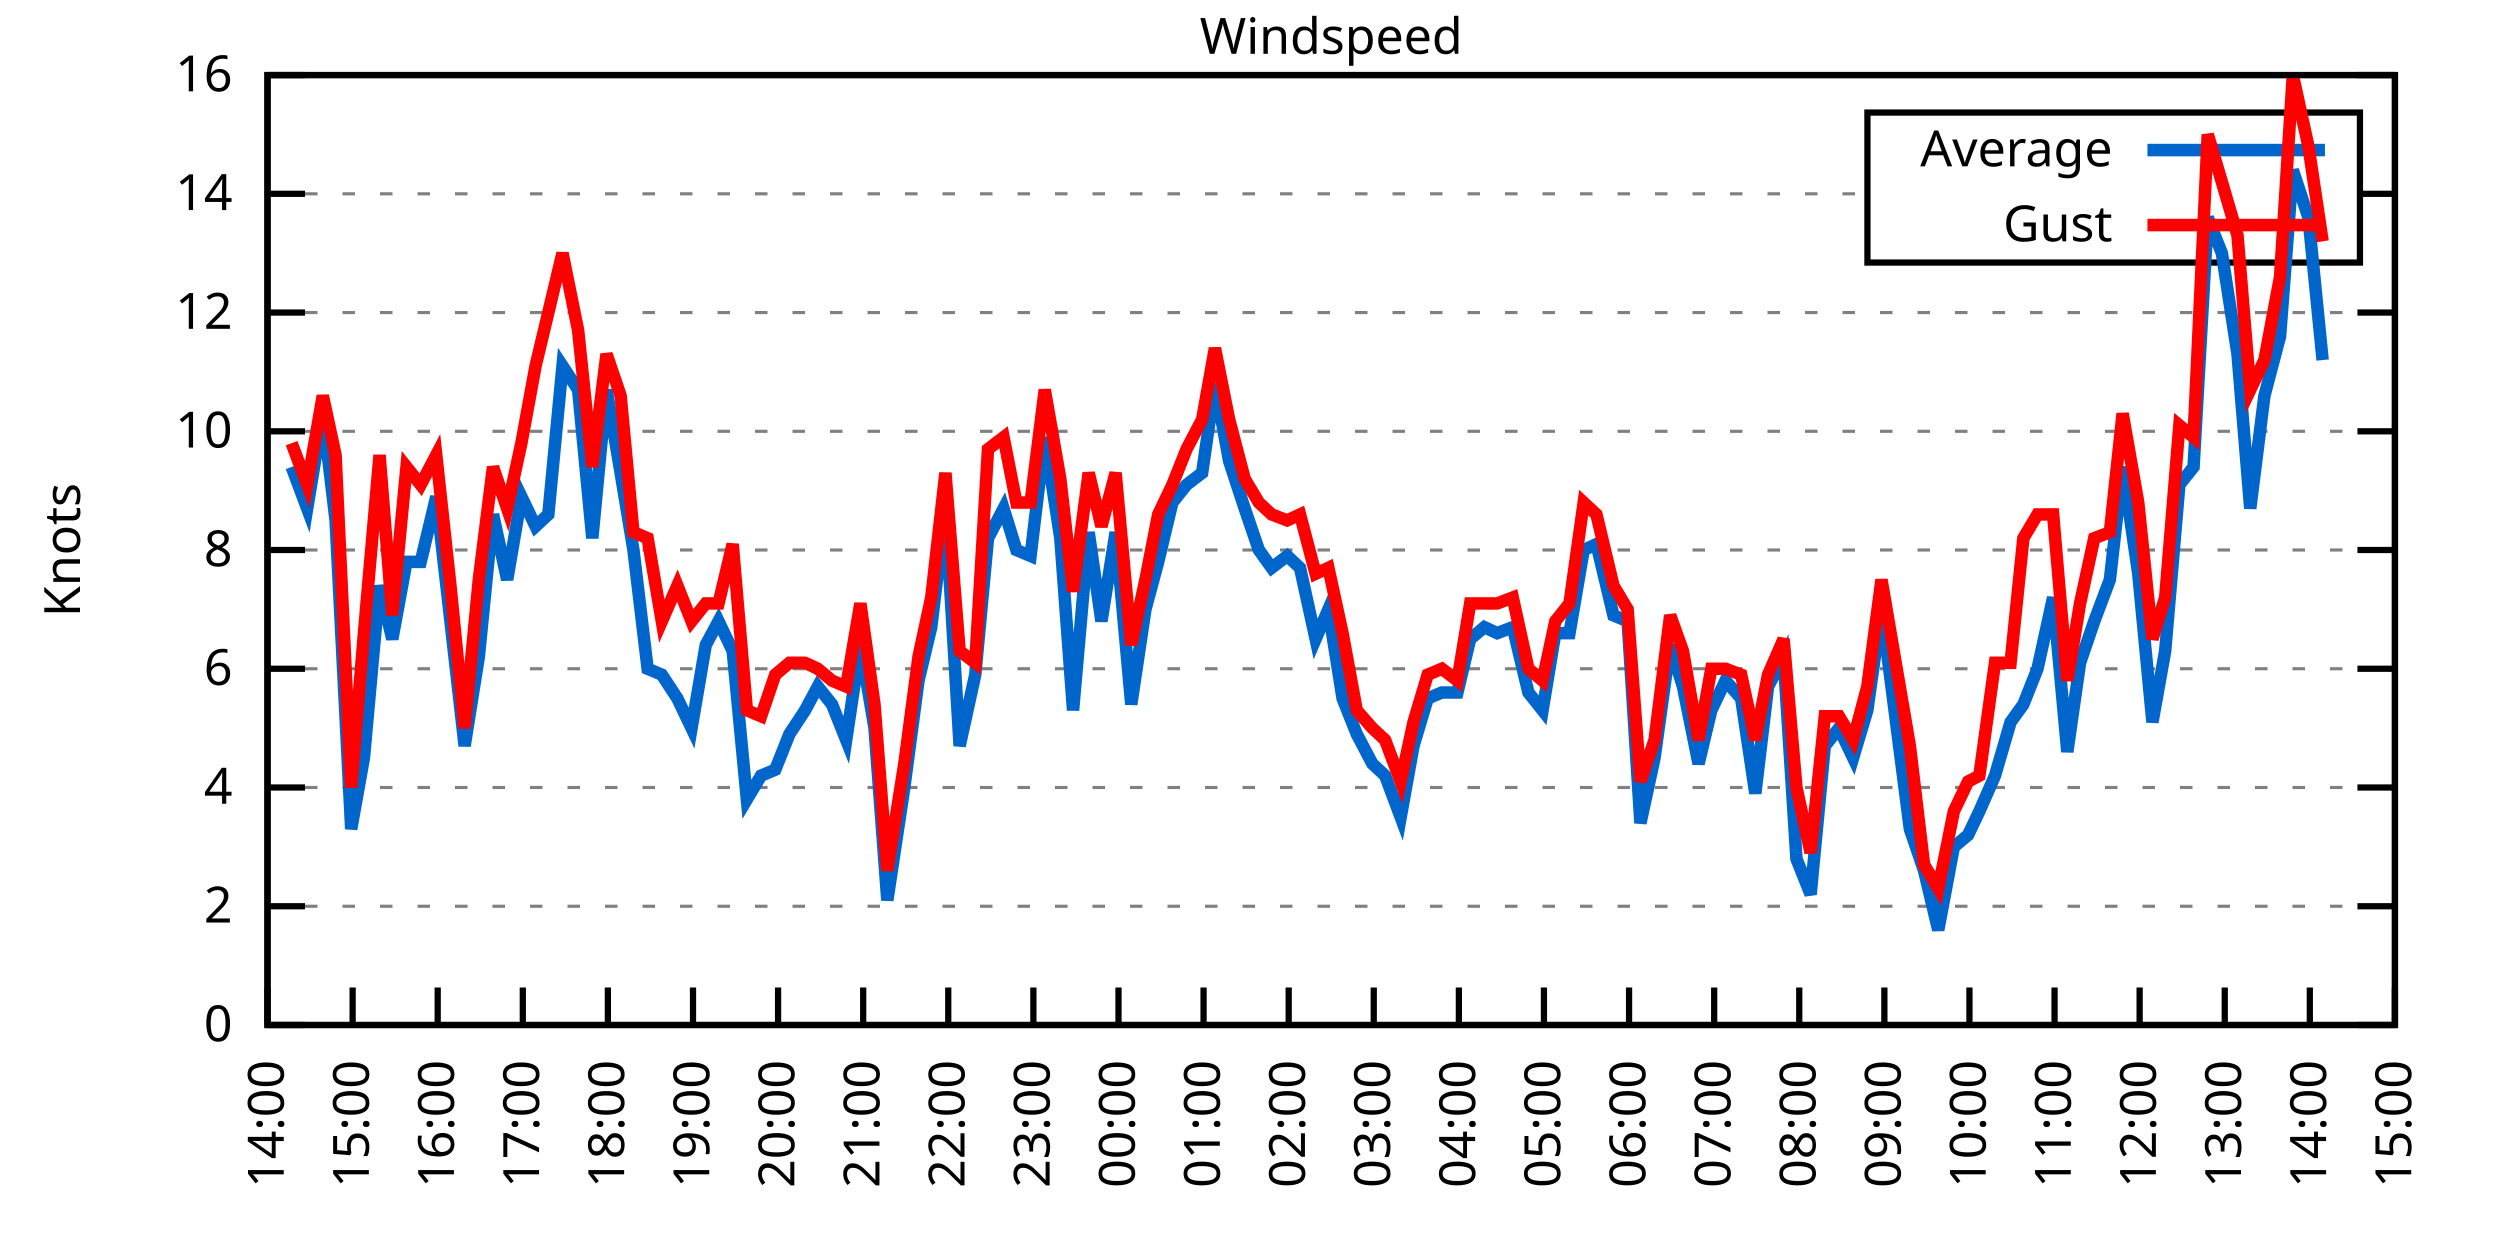
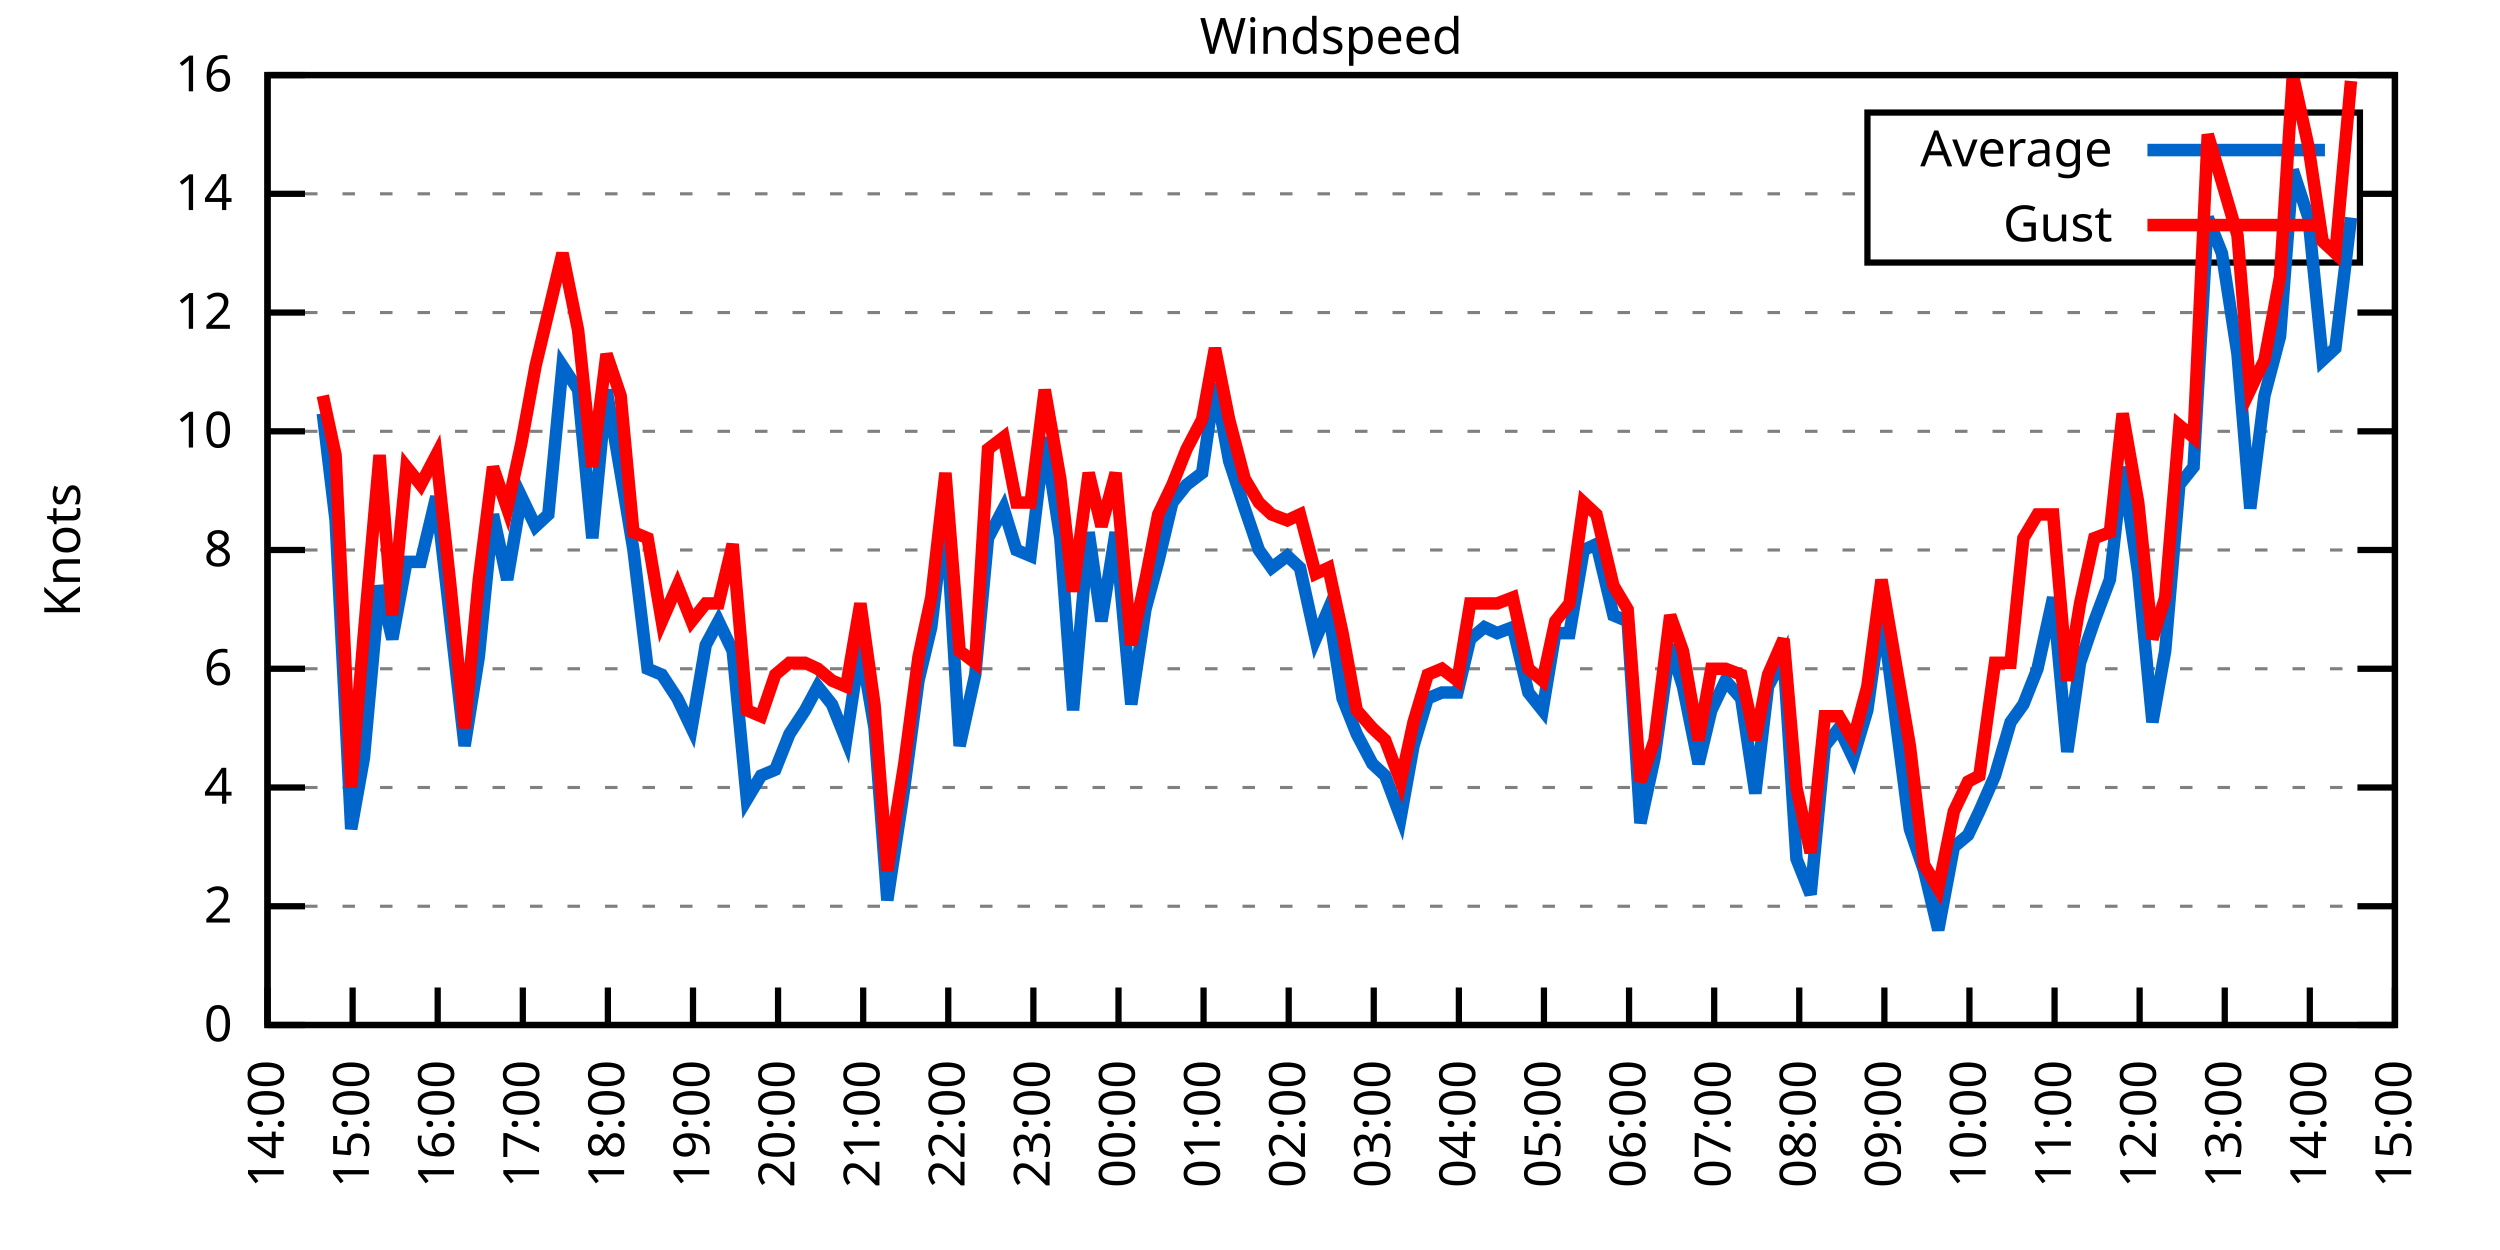
<svg xmlns="http://www.w3.org/2000/svg" xmlns:xlink="http://www.w3.org/1999/xlink" width="400" height="200" viewBox="0 0 400 200">
  <g id="gnuplot_canvas">
    <rect x="0" y="0" width="400" height="200" fill="none" />
    <defs>
      <circle id="gpDot" r="0.5" stroke-width="0.5" stroke="currentColor" />
      <path id="gpPt0" stroke-width="0.333" stroke="currentColor" d="M-1,0 h2 M0,-1 v2" />
      <path id="gpPt1" stroke-width="0.333" stroke="currentColor" d="M-1,-1 L1,1 M1,-1 L-1,1" />
      <path id="gpPt2" stroke-width="0.333" stroke="currentColor" d="M-1,0 L1,0 M0,-1 L0,1 M-1,-1 L1,1 M-1,1 L1,-1" />
      <rect id="gpPt3" stroke-width="0.333" stroke="currentColor" x="-1" y="-1" width="2" height="2" />
      <rect id="gpPt4" stroke-width="0.333" stroke="currentColor" fill="currentColor" x="-1" y="-1" width="2" height="2" />
      <circle id="gpPt5" stroke-width="0.333" stroke="currentColor" cx="0" cy="0" r="1" />
      <use xlink:href="#gpPt5" id="gpPt6" fill="currentColor" stroke="none" />
      <path id="gpPt7" stroke-width="0.333" stroke="currentColor" d="M0,-1.33 L-1.33,0.67 L1.33,0.67 z" />
      <use xlink:href="#gpPt7" id="gpPt8" fill="currentColor" stroke="none" />
      <use xlink:href="#gpPt7" id="gpPt9" stroke="currentColor" transform="rotate(180)" />
      <use xlink:href="#gpPt9" id="gpPt10" fill="currentColor" stroke="none" />
      <use xlink:href="#gpPt3" id="gpPt11" stroke="currentColor" transform="rotate(45)" />
      <use xlink:href="#gpPt11" id="gpPt12" fill="currentColor" stroke="none" />
      <path id="gpPt13" stroke-width="0.333" stroke="currentColor" d="M0,1.330 L1.265,0.411 L0.782,-1.067 L-0.782,-1.076 L-1.265,0.411 z" />
      <use xlink:href="#gpPt13" id="gpPt14" fill="currentColor" stroke="none" />
      <filter id="textbox" filterUnits="objectBoundingBox" x="0" y="0" height="1" width="1">
        <feFlood flood-color="white" flood-opacity="1" result="bgnd" />
        <feComposite in="SourceGraphic" in2="bgnd" operator="atop" />
      </filter>
      <filter id="greybox" filterUnits="objectBoundingBox" x="0" y="0" height="1" width="1">
        <feFlood flood-color="lightgrey" flood-opacity="1" result="grey" />
        <feComposite in="SourceGraphic" in2="grey" operator="atop" />
      </filter>
    </defs>
    <g fill="none" color="white" stroke="currentColor" stroke-width="1.00" stroke-linecap="butt" stroke-linejoin="miter">
</g>
    <g fill="none" color="black" stroke="currentColor" stroke-width="1.00" stroke-linecap="butt" stroke-linejoin="miter">
      <g stroke="none" shape-rendering="crispEdges">
        <polygon fill="rgb(255, 255, 255)" points="42.80,164.00 383.18,164.00 383.18,12.02 42.80,12.02 " />
      </g>
    </g>
    <g fill="none" color="black" stroke="currentColor" stroke-width="1.00" stroke-linecap="butt" stroke-linejoin="miter">
</g>
    <g fill="none" color="black" stroke="black" stroke-width="0.50" stroke-linecap="butt" stroke-linejoin="miter">
</g>
    <g fill="none" color="gray" stroke="currentColor" stroke-width="0.50" stroke-linecap="butt" stroke-linejoin="miter">
      <path stroke="gray" stroke-dasharray="2,4" class="gridline" d="M42.80,164.00 L383.19,164.00  " />
    </g>
    <g fill="none" color="gray" stroke="gray" stroke-width="1.00" stroke-linecap="butt" stroke-linejoin="miter">
</g>
    <g fill="none" color="black" stroke="currentColor" stroke-width="1.00" stroke-linecap="butt" stroke-linejoin="miter">
      <path stroke="black" d="M42.80,164.00 L48.80,164.00 M383.19,164.00 L377.19,164.00  " />
      <g transform="translate(37.20,166.60)" stroke="none" fill="black" font-family="Sans" font-size="8.00" text-anchor="end">
        <text>
          <tspan font-family="Sans"> 0</tspan>
        </text>
      </g>
    </g>
    <g fill="none" color="black" stroke="currentColor" stroke-width="1.00" stroke-linecap="butt" stroke-linejoin="miter">
</g>
    <g fill="none" color="black" stroke="black" stroke-width="0.50" stroke-linecap="butt" stroke-linejoin="miter">
</g>
    <g fill="none" color="gray" stroke="currentColor" stroke-width="0.50" stroke-linecap="butt" stroke-linejoin="miter">
      <path stroke="gray" stroke-dasharray="2,4" class="gridline" d="M42.80,145.00 L383.19,145.00  " />
    </g>
    <g fill="none" color="gray" stroke="gray" stroke-width="1.00" stroke-linecap="butt" stroke-linejoin="miter">
</g>
    <g fill="none" color="black" stroke="currentColor" stroke-width="1.00" stroke-linecap="butt" stroke-linejoin="miter">
      <path stroke="black" d="M42.80,145.00 L48.80,145.00 M383.19,145.00 L377.19,145.00  " />
      <g transform="translate(37.20,147.60)" stroke="none" fill="black" font-family="Sans" font-size="8.00" text-anchor="end">
        <text>
          <tspan font-family="Sans"> 2</tspan>
        </text>
      </g>
    </g>
    <g fill="none" color="black" stroke="currentColor" stroke-width="1.00" stroke-linecap="butt" stroke-linejoin="miter">
</g>
    <g fill="none" color="black" stroke="black" stroke-width="0.50" stroke-linecap="butt" stroke-linejoin="miter">
</g>
    <g fill="none" color="gray" stroke="currentColor" stroke-width="0.50" stroke-linecap="butt" stroke-linejoin="miter">
      <path stroke="gray" stroke-dasharray="2,4" class="gridline" d="M42.80,126.00 L383.19,126.00  " />
    </g>
    <g fill="none" color="gray" stroke="gray" stroke-width="1.00" stroke-linecap="butt" stroke-linejoin="miter">
</g>
    <g fill="none" color="black" stroke="currentColor" stroke-width="1.00" stroke-linecap="butt" stroke-linejoin="miter">
      <path stroke="black" d="M42.80,126.00 L48.80,126.00 M383.19,126.00 L377.19,126.00  " />
      <g transform="translate(37.20,128.60)" stroke="none" fill="black" font-family="Sans" font-size="8.00" text-anchor="end">
        <text>
          <tspan font-family="Sans"> 4</tspan>
        </text>
      </g>
    </g>
    <g fill="none" color="black" stroke="currentColor" stroke-width="1.00" stroke-linecap="butt" stroke-linejoin="miter">
</g>
    <g fill="none" color="black" stroke="black" stroke-width="0.50" stroke-linecap="butt" stroke-linejoin="miter">
</g>
    <g fill="none" color="gray" stroke="currentColor" stroke-width="0.50" stroke-linecap="butt" stroke-linejoin="miter">
      <path stroke="gray" stroke-dasharray="2,4" class="gridline" d="M42.80,107.00 L383.19,107.00  " />
    </g>
    <g fill="none" color="gray" stroke="gray" stroke-width="1.00" stroke-linecap="butt" stroke-linejoin="miter">
</g>
    <g fill="none" color="black" stroke="currentColor" stroke-width="1.00" stroke-linecap="butt" stroke-linejoin="miter">
      <path stroke="black" d="M42.80,107.00 L48.80,107.00 M383.19,107.00 L377.19,107.00  " />
      <g transform="translate(37.20,109.60)" stroke="none" fill="black" font-family="Sans" font-size="8.00" text-anchor="end">
        <text>
          <tspan font-family="Sans"> 6</tspan>
        </text>
      </g>
    </g>
    <g fill="none" color="black" stroke="currentColor" stroke-width="1.00" stroke-linecap="butt" stroke-linejoin="miter">
</g>
    <g fill="none" color="black" stroke="black" stroke-width="0.50" stroke-linecap="butt" stroke-linejoin="miter">
</g>
    <g fill="none" color="gray" stroke="currentColor" stroke-width="0.50" stroke-linecap="butt" stroke-linejoin="miter">
      <path stroke="gray" stroke-dasharray="2,4" class="gridline" d="M42.80,88.00 L383.19,88.00  " />
    </g>
    <g fill="none" color="gray" stroke="gray" stroke-width="1.00" stroke-linecap="butt" stroke-linejoin="miter">
</g>
    <g fill="none" color="black" stroke="currentColor" stroke-width="1.00" stroke-linecap="butt" stroke-linejoin="miter">
      <path stroke="black" d="M42.80,88.00 L48.80,88.00 M383.19,88.00 L377.19,88.00  " />
      <g transform="translate(37.20,90.60)" stroke="none" fill="black" font-family="Sans" font-size="8.00" text-anchor="end">
        <text>
          <tspan font-family="Sans"> 8</tspan>
        </text>
      </g>
    </g>
    <g fill="none" color="black" stroke="currentColor" stroke-width="1.00" stroke-linecap="butt" stroke-linejoin="miter">
</g>
    <g fill="none" color="black" stroke="black" stroke-width="0.50" stroke-linecap="butt" stroke-linejoin="miter">
</g>
    <g fill="none" color="gray" stroke="currentColor" stroke-width="0.50" stroke-linecap="butt" stroke-linejoin="miter">
      <path stroke="gray" stroke-dasharray="2,4" class="gridline" d="M42.80,69.01 L383.19,69.01  " />
    </g>
    <g fill="none" color="gray" stroke="gray" stroke-width="1.00" stroke-linecap="butt" stroke-linejoin="miter">
</g>
    <g fill="none" color="black" stroke="currentColor" stroke-width="1.00" stroke-linecap="butt" stroke-linejoin="miter">
      <path stroke="black" d="M42.80,69.01 L48.80,69.01 M383.19,69.01 L377.19,69.01  " />
      <g transform="translate(37.20,71.61)" stroke="none" fill="black" font-family="Sans" font-size="8.00" text-anchor="end">
        <text>
          <tspan font-family="Sans"> 10</tspan>
        </text>
      </g>
    </g>
    <g fill="none" color="black" stroke="currentColor" stroke-width="1.00" stroke-linecap="butt" stroke-linejoin="miter">
</g>
    <g fill="none" color="black" stroke="black" stroke-width="0.50" stroke-linecap="butt" stroke-linejoin="miter">
</g>
    <g fill="none" color="gray" stroke="currentColor" stroke-width="0.50" stroke-linecap="butt" stroke-linejoin="miter">
      <path stroke="gray" stroke-dasharray="2,4" class="gridline" d="M42.80,50.01 L383.19,50.01  " />
    </g>
    <g fill="none" color="gray" stroke="gray" stroke-width="1.00" stroke-linecap="butt" stroke-linejoin="miter">
</g>
    <g fill="none" color="black" stroke="currentColor" stroke-width="1.00" stroke-linecap="butt" stroke-linejoin="miter">
      <path stroke="black" d="M42.80,50.01 L48.80,50.01 M383.19,50.01 L377.19,50.01  " />
      <g transform="translate(37.20,52.61)" stroke="none" fill="black" font-family="Sans" font-size="8.00" text-anchor="end">
        <text>
          <tspan font-family="Sans"> 12</tspan>
        </text>
      </g>
    </g>
    <g fill="none" color="black" stroke="currentColor" stroke-width="1.00" stroke-linecap="butt" stroke-linejoin="miter">
</g>
    <g fill="none" color="black" stroke="black" stroke-width="0.50" stroke-linecap="butt" stroke-linejoin="miter">
</g>
    <g fill="none" color="gray" stroke="currentColor" stroke-width="0.50" stroke-linecap="butt" stroke-linejoin="miter">
      <path stroke="gray" stroke-dasharray="2,4" class="gridline" d="M42.80,31.01 L298.79,31.01 M377.59,31.01 L383.19,31.01  " />
    </g>
    <g fill="none" color="gray" stroke="gray" stroke-width="1.00" stroke-linecap="butt" stroke-linejoin="miter">
</g>
    <g fill="none" color="black" stroke="currentColor" stroke-width="1.00" stroke-linecap="butt" stroke-linejoin="miter">
      <path stroke="black" d="M42.80,31.01 L48.80,31.01 M383.19,31.01 L377.19,31.01  " />
      <g transform="translate(37.20,33.61)" stroke="none" fill="black" font-family="Sans" font-size="8.00" text-anchor="end">
        <text>
          <tspan font-family="Sans"> 14</tspan>
        </text>
      </g>
    </g>
    <g fill="none" color="black" stroke="currentColor" stroke-width="1.00" stroke-linecap="butt" stroke-linejoin="miter">
</g>
    <g fill="none" color="black" stroke="black" stroke-width="0.50" stroke-linecap="butt" stroke-linejoin="miter">
</g>
    <g fill="none" color="gray" stroke="currentColor" stroke-width="0.50" stroke-linecap="butt" stroke-linejoin="miter">
      <path stroke="gray" stroke-dasharray="2,4" class="gridline" d="M42.80,12.01 L383.19,12.01  " />
    </g>
    <g fill="none" color="gray" stroke="gray" stroke-width="1.00" stroke-linecap="butt" stroke-linejoin="miter">
</g>
    <g fill="none" color="black" stroke="currentColor" stroke-width="1.00" stroke-linecap="butt" stroke-linejoin="miter">
      <path stroke="black" d="M42.80,12.01 L48.80,12.01 M383.19,12.01 L377.19,12.01  " />
      <g transform="translate(37.20,14.61)" stroke="none" fill="black" font-family="Sans" font-size="8.00" text-anchor="end">
        <text>
          <tspan font-family="Sans"> 16</tspan>
        </text>
      </g>
    </g>
    <g fill="none" color="black" stroke="currentColor" stroke-width="1.00" stroke-linecap="butt" stroke-linejoin="miter">
      <path stroke="black" d="M42.80,164.00 L42.80,158.00  " />
      <g transform="translate(45.40,169.60) rotate(270.00)" stroke="none" fill="black" font-family="Sans" font-size="8.00" text-anchor="end">
        <text>
          <tspan font-family="Sans">14:00</tspan>
        </text>
      </g>
    </g>
    <g fill="none" color="black" stroke="currentColor" stroke-width="1.00" stroke-linecap="butt" stroke-linejoin="miter">
      <path stroke="black" d="M56.42,164.00 L56.42,158.00  " />
      <g transform="translate(59.02,169.60) rotate(270.00)" stroke="none" fill="black" font-family="Sans" font-size="8.00" text-anchor="end">
        <text>
          <tspan font-family="Sans">15:00</tspan>
        </text>
      </g>
    </g>
    <g fill="none" color="black" stroke="currentColor" stroke-width="1.00" stroke-linecap="butt" stroke-linejoin="miter">
      <path stroke="black" d="M70.03,164.00 L70.03,158.00  " />
      <g transform="translate(72.63,169.60) rotate(270.00)" stroke="none" fill="black" font-family="Sans" font-size="8.00" text-anchor="end">
        <text>
          <tspan font-family="Sans">16:00</tspan>
        </text>
      </g>
    </g>
    <g fill="none" color="black" stroke="currentColor" stroke-width="1.00" stroke-linecap="butt" stroke-linejoin="miter">
      <path stroke="black" d="M83.65,164.00 L83.65,158.00  " />
      <g transform="translate(86.25,169.60) rotate(270.00)" stroke="none" fill="black" font-family="Sans" font-size="8.00" text-anchor="end">
        <text>
          <tspan font-family="Sans">17:00</tspan>
        </text>
      </g>
    </g>
    <g fill="none" color="black" stroke="currentColor" stroke-width="1.00" stroke-linecap="butt" stroke-linejoin="miter">
      <path stroke="black" d="M97.26,164.00 L97.26,158.00  " />
      <g transform="translate(99.86,169.60) rotate(270.00)" stroke="none" fill="black" font-family="Sans" font-size="8.00" text-anchor="end">
        <text>
          <tspan font-family="Sans">18:00</tspan>
        </text>
      </g>
    </g>
    <g fill="none" color="black" stroke="currentColor" stroke-width="1.00" stroke-linecap="butt" stroke-linejoin="miter">
      <path stroke="black" d="M110.88,164.00 L110.88,158.00  " />
      <g transform="translate(113.48,169.60) rotate(270.00)" stroke="none" fill="black" font-family="Sans" font-size="8.00" text-anchor="end">
        <text>
          <tspan font-family="Sans">19:00</tspan>
        </text>
      </g>
    </g>
    <g fill="none" color="black" stroke="currentColor" stroke-width="1.00" stroke-linecap="butt" stroke-linejoin="miter">
      <path stroke="black" d="M124.49,164.00 L124.49,158.00  " />
      <g transform="translate(127.09,169.60) rotate(270.00)" stroke="none" fill="black" font-family="Sans" font-size="8.00" text-anchor="end">
        <text>
          <tspan font-family="Sans">20:00</tspan>
        </text>
      </g>
    </g>
    <g fill="none" color="black" stroke="currentColor" stroke-width="1.00" stroke-linecap="butt" stroke-linejoin="miter">
      <path stroke="black" d="M138.11,164.00 L138.11,158.00  " />
      <g transform="translate(140.71,169.60) rotate(270.00)" stroke="none" fill="black" font-family="Sans" font-size="8.00" text-anchor="end">
        <text>
          <tspan font-family="Sans">21:00</tspan>
        </text>
      </g>
    </g>
    <g fill="none" color="black" stroke="currentColor" stroke-width="1.00" stroke-linecap="butt" stroke-linejoin="miter">
      <path stroke="black" d="M151.72,164.00 L151.72,158.00  " />
      <g transform="translate(154.32,169.60) rotate(270.00)" stroke="none" fill="black" font-family="Sans" font-size="8.00" text-anchor="end">
        <text>
          <tspan font-family="Sans">22:00</tspan>
        </text>
      </g>
    </g>
    <g fill="none" color="black" stroke="currentColor" stroke-width="1.00" stroke-linecap="butt" stroke-linejoin="miter">
      <path stroke="black" d="M165.34,164.00 L165.34,158.00  " />
      <g transform="translate(167.94,169.60) rotate(270.00)" stroke="none" fill="black" font-family="Sans" font-size="8.00" text-anchor="end">
        <text>
          <tspan font-family="Sans">23:00</tspan>
        </text>
      </g>
    </g>
    <g fill="none" color="black" stroke="currentColor" stroke-width="1.00" stroke-linecap="butt" stroke-linejoin="miter">
      <path stroke="black" d="M178.96,164.00 L178.96,158.00  " />
      <g transform="translate(181.56,169.60) rotate(270.00)" stroke="none" fill="black" font-family="Sans" font-size="8.00" text-anchor="end">
        <text>
          <tspan font-family="Sans">00:00</tspan>
        </text>
      </g>
    </g>
    <g fill="none" color="black" stroke="currentColor" stroke-width="1.00" stroke-linecap="butt" stroke-linejoin="miter">
      <path stroke="black" d="M192.57,164.00 L192.57,158.00  " />
      <g transform="translate(195.17,169.60) rotate(270.00)" stroke="none" fill="black" font-family="Sans" font-size="8.00" text-anchor="end">
        <text>
          <tspan font-family="Sans">01:00</tspan>
        </text>
      </g>
    </g>
    <g fill="none" color="black" stroke="currentColor" stroke-width="1.00" stroke-linecap="butt" stroke-linejoin="miter">
      <path stroke="black" d="M206.19,164.00 L206.19,158.00  " />
      <g transform="translate(208.79,169.60) rotate(270.00)" stroke="none" fill="black" font-family="Sans" font-size="8.00" text-anchor="end">
        <text>
          <tspan font-family="Sans">02:00</tspan>
        </text>
      </g>
    </g>
    <g fill="none" color="black" stroke="currentColor" stroke-width="1.00" stroke-linecap="butt" stroke-linejoin="miter">
      <path stroke="black" d="M219.80,164.00 L219.80,158.00  " />
      <g transform="translate(222.40,169.60) rotate(270.00)" stroke="none" fill="black" font-family="Sans" font-size="8.00" text-anchor="end">
        <text>
          <tspan font-family="Sans">03:00</tspan>
        </text>
      </g>
    </g>
    <g fill="none" color="black" stroke="currentColor" stroke-width="1.00" stroke-linecap="butt" stroke-linejoin="miter">
      <path stroke="black" d="M233.42,164.00 L233.42,158.00  " />
      <g transform="translate(236.02,169.60) rotate(270.00)" stroke="none" fill="black" font-family="Sans" font-size="8.00" text-anchor="end">
        <text>
          <tspan font-family="Sans">04:00</tspan>
        </text>
      </g>
    </g>
    <g fill="none" color="black" stroke="currentColor" stroke-width="1.00" stroke-linecap="butt" stroke-linejoin="miter">
      <path stroke="black" d="M247.03,164.00 L247.03,158.00  " />
      <g transform="translate(249.63,169.60) rotate(270.00)" stroke="none" fill="black" font-family="Sans" font-size="8.00" text-anchor="end">
        <text>
          <tspan font-family="Sans">05:00</tspan>
        </text>
      </g>
    </g>
    <g fill="none" color="black" stroke="currentColor" stroke-width="1.00" stroke-linecap="butt" stroke-linejoin="miter">
      <path stroke="black" d="M260.65,164.00 L260.65,158.00  " />
      <g transform="translate(263.25,169.60) rotate(270.00)" stroke="none" fill="black" font-family="Sans" font-size="8.00" text-anchor="end">
        <text>
          <tspan font-family="Sans">06:00</tspan>
        </text>
      </g>
    </g>
    <g fill="none" color="black" stroke="currentColor" stroke-width="1.00" stroke-linecap="butt" stroke-linejoin="miter">
      <path stroke="black" d="M274.27,164.00 L274.27,158.00  " />
      <g transform="translate(276.87,169.60) rotate(270.00)" stroke="none" fill="black" font-family="Sans" font-size="8.00" text-anchor="end">
        <text>
          <tspan font-family="Sans">07:00</tspan>
        </text>
      </g>
    </g>
    <g fill="none" color="black" stroke="currentColor" stroke-width="1.00" stroke-linecap="butt" stroke-linejoin="miter">
      <path stroke="black" d="M287.88,164.00 L287.88,158.00  " />
      <g transform="translate(290.48,169.60) rotate(270.00)" stroke="none" fill="black" font-family="Sans" font-size="8.00" text-anchor="end">
        <text>
          <tspan font-family="Sans">08:00</tspan>
        </text>
      </g>
    </g>
    <g fill="none" color="black" stroke="currentColor" stroke-width="1.00" stroke-linecap="butt" stroke-linejoin="miter">
      <path stroke="black" d="M301.50,164.00 L301.50,158.00  " />
      <g transform="translate(304.10,169.60) rotate(270.00)" stroke="none" fill="black" font-family="Sans" font-size="8.00" text-anchor="end">
        <text>
          <tspan font-family="Sans">09:00</tspan>
        </text>
      </g>
    </g>
    <g fill="none" color="black" stroke="currentColor" stroke-width="1.00" stroke-linecap="butt" stroke-linejoin="miter">
      <path stroke="black" d="M315.11,164.00 L315.11,158.00  " />
      <g transform="translate(317.71,169.60) rotate(270.00)" stroke="none" fill="black" font-family="Sans" font-size="8.00" text-anchor="end">
        <text>
          <tspan font-family="Sans">10:00</tspan>
        </text>
      </g>
    </g>
    <g fill="none" color="black" stroke="currentColor" stroke-width="1.00" stroke-linecap="butt" stroke-linejoin="miter">
      <path stroke="black" d="M328.73,164.00 L328.73,158.00  " />
      <g transform="translate(331.33,169.60) rotate(270.00)" stroke="none" fill="black" font-family="Sans" font-size="8.00" text-anchor="end">
        <text>
          <tspan font-family="Sans">11:00</tspan>
        </text>
      </g>
    </g>
    <g fill="none" color="black" stroke="currentColor" stroke-width="1.00" stroke-linecap="butt" stroke-linejoin="miter">
      <path stroke="black" d="M342.34,164.00 L342.34,158.00  " />
      <g transform="translate(344.94,169.60) rotate(270.00)" stroke="none" fill="black" font-family="Sans" font-size="8.00" text-anchor="end">
        <text>
          <tspan font-family="Sans">12:00</tspan>
        </text>
      </g>
    </g>
    <g fill="none" color="black" stroke="currentColor" stroke-width="1.00" stroke-linecap="butt" stroke-linejoin="miter">
      <path stroke="black" d="M355.96,164.00 L355.96,158.00  " />
      <g transform="translate(358.56,169.60) rotate(270.00)" stroke="none" fill="black" font-family="Sans" font-size="8.00" text-anchor="end">
        <text>
          <tspan font-family="Sans">13:00</tspan>
        </text>
      </g>
    </g>
    <g fill="none" color="black" stroke="currentColor" stroke-width="1.00" stroke-linecap="butt" stroke-linejoin="miter">
      <path stroke="black" d="M369.57,164.00 L369.57,158.00  " />
      <g transform="translate(372.17,169.60) rotate(270.00)" stroke="none" fill="black" font-family="Sans" font-size="8.00" text-anchor="end">
        <text>
          <tspan font-family="Sans">14:00</tspan>
        </text>
      </g>
    </g>
    <g fill="none" color="black" stroke="currentColor" stroke-width="1.00" stroke-linecap="butt" stroke-linejoin="miter">
      <path stroke="black" d="M383.19,164.00 L383.19,158.00  " />
      <g transform="translate(385.79,169.60) rotate(270.00)" stroke="none" fill="black" font-family="Sans" font-size="8.00" text-anchor="end">
        <text>
          <tspan font-family="Sans">15:00</tspan>
        </text>
      </g>
    </g>
    <g fill="none" color="black" stroke="currentColor" stroke-width="1.00" stroke-linecap="butt" stroke-linejoin="miter">
</g>
    <g fill="none" color="black" stroke="currentColor" stroke-width="1.00" stroke-linecap="butt" stroke-linejoin="miter">
      <path stroke="black" d="M42.80,12.01 L42.80,164.00 L383.19,164.00 L383.19,12.01 L42.80,12.01 Z  " />
    </g>
    <g fill="none" color="black" stroke="currentColor" stroke-width="1.00" stroke-linecap="butt" stroke-linejoin="miter">
</g>
    <g fill="none" color="black" stroke="currentColor" stroke-width="1.00" stroke-linecap="butt" stroke-linejoin="miter">
      <path stroke="black" d="M298.79,42.01 L298.79,18.01 L377.59,18.01 L377.59,42.01 L298.79,42.01 Z  " />
    </g>
    <g id="Windspeed_plot_1">
      <g fill="none" color="white" stroke="black" stroke-width="2.00" stroke-linecap="butt" stroke-linejoin="miter">
</g>
      <g fill="none" color="black" stroke="currentColor" stroke-width="2.00" stroke-linecap="butt" stroke-linejoin="miter">
        <g transform="translate(337.99,26.61)" stroke="none" fill="black" font-family="Sans" font-size="8.00" text-anchor="end">
          <text>
            <tspan font-family="Sans">Average</tspan>
          </text>
        </g>
      </g>
      <g fill="none" color="black" stroke="currentColor" stroke-width="2.00" stroke-linecap="butt" stroke-linejoin="miter">
-         <path stroke="rgb(  0, 102, 204)" d="M343.59,24.01 L371.99,24.01 M46.66,74.71 L49.15,81.36 L51.65,66.16 L53.69,83.26 L56.19,132.65 L58.23,121.25   L60.73,93.70 L62.77,102.25 L65.04,89.90 L67.31,89.90 L69.80,79.46 L72.07,99.40 L74.34,119.35 L76.61,105.10   L78.88,82.31 L81.15,92.75 L83.42,79.46 L85.69,84.21 L87.73,82.31 L90.00,58.56 L92.50,62.36 L94.77,86.11   L97.04,62.36 L99.30,75.66 L101.35,88.00 L103.62,107.00 L105.89,107.95 L108.38,111.75 L110.65,116.50 L112.92,103.20   L114.96,99.40 L117.23,104.15 L119.50,127.90 L121.77,124.10 L124.04,123.15 L126.31,117.45 L128.81,113.65 L130.85,109.85   L133.12,112.70 L135.39,118.40 L137.66,103.20 L139.92,116.50 L141.97,144.05 L144.69,126.00 L146.96,108.90 L149.00,100.35   L151.27,81.36 L153.54,119.35 L156.04,107.95 L158.08,86.11 L160.57,81.36 L162.62,88.00 L164.89,88.95 L167.16,69.96   L169.65,86.11 L171.69,113.65 L174.19,85.16 L176.23,99.40 L178.50,85.16 L181.00,112.70 L183.27,97.50 L185.31,89.90   L187.58,80.41 L189.85,77.56 L192.34,75.66 L194.39,61.41 L196.66,73.76 L199.15,81.36 L201.42,88.00 L203.46,90.85   L205.96,88.95 L208.00,90.85 L210.50,102.25 L212.54,97.50 L214.81,111.75 L217.08,117.45 L219.58,122.20 L221.62,124.10   L224.11,130.75 L226.16,119.35 L228.43,111.75 L230.70,110.80 L233.19,110.80 L235.23,102.25 L237.50,100.35 L239.55,101.30   L242.04,100.35 L244.54,110.80 L246.81,113.65 L248.85,101.30 L251.12,101.30 L253.39,88.00 L255.43,87.06 L258.15,98.45   L260.42,99.40 L262.47,131.70 L264.73,121.25 L267.23,103.20 L269.27,109.85 L271.77,122.20 L273.81,113.65 L276.08,108.90   L278.58,111.75 L280.85,126.95 L282.89,109.85 L285.38,105.10 L287.43,137.40 L289.70,143.10 L291.97,119.35 L294.23,116.50   L296.50,121.25 L298.77,113.65 L301.04,97.50 L305.58,132.65 L307.85,139.30 L310.12,148.80 L312.62,135.50 L314.89,133.60   L316.70,129.80 L319.20,124.10 L321.69,115.55 L323.74,112.70 L326.00,107.00 L328.50,95.60 L330.77,120.30 L332.81,106.05   L335.08,99.40 L337.58,92.75 L339.62,74.71 L342.12,91.80 L344.39,115.55 L346.43,104.15 L348.70,77.56 L350.97,74.71   L353.24,34.81 L355.50,40.51 L358.00,56.66 L360.04,81.36 L362.31,63.31 L364.81,53.81 L366.85,27.21 L369.35,34.81   L371.62,57.61  " />
+         <path stroke="rgb(  0, 102, 204)" d="M343.59,24.01 L371.99,24.01 M51.65,66.16 L53.69,83.26 L56.19,132.65 L58.23,121.25 L60.73,93.70 L62.77,102.25   L65.04,89.90 L67.31,89.90 L69.80,79.46 L72.07,99.40 L74.34,119.35 L76.61,105.10 L78.88,82.31 L81.15,92.75   L83.42,79.46 L85.69,84.21 L87.73,82.31 L90.00,58.56 L92.50,62.36 L94.77,86.11 L97.04,62.36 L99.30,75.66   L101.35,88.00 L103.62,107.00 L105.89,107.95 L108.38,111.75 L110.65,116.50 L112.92,103.20 L114.96,99.40 L117.23,104.15   L119.50,127.90 L121.77,124.10 L124.04,123.15 L126.31,117.45 L128.81,113.65 L130.85,109.85 L133.12,112.70 L135.39,118.40   L137.66,103.20 L139.92,116.50 L141.97,144.05 L144.69,126.00 L146.96,108.90 L149.00,100.35 L151.27,81.36 L153.54,119.35   L156.04,107.95 L158.08,86.11 L160.57,81.36 L162.62,88.00 L164.89,88.95 L167.16,69.96 L169.65,86.11 L171.69,113.65   L174.19,85.16 L176.23,99.40 L178.50,85.16 L181.00,112.70 L183.27,97.50 L185.31,89.90 L187.58,80.41 L189.85,77.56   L192.34,75.66 L194.39,61.41 L196.66,73.76 L199.15,81.36 L201.42,88.00 L203.46,90.85 L205.96,88.95 L208.00,90.85   L210.50,102.25 L212.54,97.50 L214.81,111.75 L217.08,117.45 L219.58,122.20 L221.62,124.10 L224.11,130.75 L226.16,119.35   L228.43,111.75 L230.70,110.80 L233.19,110.80 L235.23,102.25 L237.50,100.35 L239.55,101.30 L242.04,100.35 L244.54,110.80   L246.81,113.65 L248.85,101.30 L251.12,101.30 L253.39,88.00 L255.43,87.06 L258.15,98.45 L260.42,99.40 L262.47,131.70   L264.73,121.25 L267.23,103.20 L269.27,109.85 L271.77,122.20 L273.81,113.65 L276.08,108.90 L278.58,111.75 L280.85,126.95   L282.89,109.85 L285.38,105.10 L287.43,137.40 L289.70,143.10 L291.97,119.35 L294.23,116.50 L296.50,121.25 L298.77,113.65   L301.04,97.50 L305.58,132.65 L307.85,139.30 L310.12,148.80 L312.62,135.50 L314.89,133.60 L316.70,129.80 L319.20,124.10   L321.69,115.55 L323.74,112.70 L326.00,107.00 L328.50,95.60 L330.77,120.30 L332.81,106.05 L335.08,99.40 L337.58,92.75   L339.62,74.71 L342.12,91.80 L344.39,115.55 L346.43,104.15 L348.70,77.56 L350.97,74.71 L353.24,34.81 L355.50,40.51   L358.00,56.66 L360.04,81.36 L362.31,63.31 L364.81,53.81 L366.85,27.21 L369.35,34.81 L371.62,57.61 L373.66,55.71   L376.16,34.81  " />
      </g>
    </g>
    <g id="Windspeed_plot_2">
      <g fill="none" color="black" stroke="currentColor" stroke-width="2.00" stroke-linecap="butt" stroke-linejoin="miter">
        <g transform="translate(337.99,38.61)" stroke="none" fill="black" font-family="Sans" font-size="8.00" text-anchor="end">
          <text>
            <tspan font-family="Sans">Gust</tspan>
          </text>
        </g>
      </g>
      <g fill="none" color="black" stroke="currentColor" stroke-width="2.00" stroke-linecap="butt" stroke-linejoin="miter">
-         <path stroke="rgb(255,   0,   0)" d="M343.59,36.01 L371.99,36.01 M46.66,70.91 L49.15,77.56 L51.65,63.31 L53.69,72.81 L56.19,126.00 L58.23,101.30   L60.73,72.81 L62.77,98.45 L65.04,74.71 L67.31,77.56 L69.80,72.81 L72.07,93.70 L74.34,116.50 L76.61,92.75   L78.88,74.71 L81.15,81.36 L83.42,70.91 L85.69,58.56 L87.73,50.01 L90.00,40.51 L92.50,52.86 L94.77,74.71   L97.04,56.66 L99.30,63.31 L101.35,85.16 L103.62,86.11 L105.89,99.40 L108.38,93.70 L110.65,99.40 L112.92,96.55   L114.96,96.55 L117.23,87.06 L119.50,113.65 L121.77,114.60 L124.04,107.95 L126.31,106.05 L128.81,106.05 L130.85,107.00   L133.12,108.90 L135.39,109.85 L137.66,96.55 L139.92,112.70 L141.97,139.30 L144.69,122.20 L146.96,105.10 L149.00,95.60   L151.27,75.66 L153.54,104.15 L156.04,106.05 L158.08,71.86 L160.57,69.96 L162.62,80.41 L164.89,80.41 L167.16,62.36   L169.65,76.61 L171.69,94.65 L174.19,75.66 L176.23,84.21 L178.50,75.66 L181.00,103.20 L183.27,92.75 L185.31,82.31   L187.58,77.56 L189.85,71.86 L192.34,67.11 L194.39,55.71 L196.66,67.11 L199.15,76.61 L201.42,80.41 L203.46,82.31   L205.96,83.26 L208.00,82.31 L210.50,91.80 L212.54,90.85 L214.81,101.30 L217.08,113.65 L219.58,116.50 L221.62,118.40   L224.11,125.05 L226.16,115.55 L228.43,107.95 L230.70,107.00 L233.19,108.90 L235.23,96.55 L237.50,96.55 L239.55,96.55   L242.04,95.60 L244.54,107.00 L246.81,108.90 L248.85,99.40 L251.12,96.55 L253.39,80.41 L255.43,82.31 L258.15,93.70   L260.42,97.50 L262.47,125.05 L264.73,118.40 L267.23,98.45 L269.27,104.15 L271.77,118.40 L273.81,107.00 L276.08,107.00   L278.58,107.95 L280.85,118.40 L282.89,107.95 L285.38,102.25 L287.43,126.00 L289.70,136.45 L291.97,114.60 L294.23,114.60   L296.50,118.40 L298.77,109.85 L301.04,92.75 L305.58,119.35 L307.85,138.35 L310.12,142.15 L312.62,129.80 L314.89,125.05   L316.70,124.10 L319.20,106.05 L321.69,106.05 L323.74,86.11 L326.00,82.31 L328.50,82.31 L330.77,108.90 L332.81,96.55   L335.08,86.11 L337.58,85.16 L339.62,66.16 L342.12,80.41 L344.39,102.25 L346.43,95.60 L348.70,68.06 L350.97,69.96   L353.24,21.51 L355.50,29.11 L358.00,37.66 L360.04,62.36 L362.31,57.61 L364.81,44.31 L366.85,12.01 L369.35,23.41   L371.62,38.61  " />
+         <path stroke="rgb(255,   0,   0)" d="M343.59,36.01 L371.99,36.01 M51.65,63.31 L53.69,72.81 L56.19,126.00 L58.23,101.30 L60.73,72.81 L62.77,98.45   L65.04,74.71 L67.31,77.56 L69.80,72.81 L72.07,93.70 L74.34,116.50 L76.61,92.75 L78.88,74.71 L81.15,81.36   L83.42,70.91 L85.69,58.56 L87.73,50.01 L90.00,40.51 L92.50,52.86 L94.77,74.71 L97.04,56.66 L99.30,63.31   L101.35,85.16 L103.62,86.11 L105.89,99.40 L108.38,93.70 L110.65,99.40 L112.92,96.55 L114.96,96.55 L117.23,87.06   L119.50,113.65 L121.77,114.60 L124.04,107.95 L126.31,106.05 L128.81,106.05 L130.85,107.00 L133.12,108.90 L135.39,109.85   L137.66,96.55 L139.92,112.70 L141.97,139.30 L144.69,122.20 L146.96,105.10 L149.00,95.60 L151.27,75.66 L153.54,104.15   L156.04,106.05 L158.08,71.86 L160.57,69.96 L162.62,80.41 L164.89,80.41 L167.16,62.36 L169.65,76.61 L171.69,94.65   L174.19,75.66 L176.23,84.21 L178.50,75.66 L181.00,103.20 L183.27,92.75 L185.31,82.31 L187.58,77.56 L189.85,71.86   L192.34,67.11 L194.39,55.71 L196.66,67.11 L199.15,76.61 L201.42,80.41 L203.46,82.31 L205.96,83.26 L208.00,82.31   L210.50,91.80 L212.54,90.85 L214.81,101.30 L217.08,113.65 L219.58,116.50 L221.62,118.40 L224.11,125.05 L226.16,115.55   L228.43,107.95 L230.70,107.00 L233.19,108.90 L235.23,96.55 L237.50,96.55 L239.55,96.55 L242.04,95.60 L244.54,107.00   L246.81,108.90 L248.85,99.40 L251.12,96.55 L253.39,80.41 L255.43,82.31 L258.15,93.70 L260.42,97.50 L262.47,125.05   L264.73,118.40 L267.23,98.45 L269.27,104.15 L271.77,118.40 L273.81,107.00 L276.08,107.00 L278.58,107.95 L280.85,118.40   L282.89,107.95 L285.38,102.25 L287.43,126.00 L289.70,136.45 L291.97,114.60 L294.23,114.60 L296.50,118.40 L298.77,109.85   L301.04,92.75 L305.58,119.35 L307.85,138.35 L310.12,142.15 L312.62,129.80 L314.89,125.05 L316.70,124.10 L319.20,106.05   L321.69,106.05 L323.74,86.11 L326.00,82.31 L328.50,82.31 L330.77,108.90 L332.81,96.55 L335.08,86.11 L337.58,85.16   L339.62,66.16 L342.12,80.41 L344.39,102.25 L346.43,95.60 L348.70,68.06 L350.97,69.96 L353.24,21.51 L355.50,29.11   L358.00,37.66 L360.04,62.36 L362.31,57.61 L364.81,44.31 L366.85,12.01 L369.35,23.41 L371.62,38.61 L373.66,40.51   L376.16,12.96  " />
      </g>
    </g>
    <g fill="none" color="black" stroke="currentColor" stroke-width="2.00" stroke-linecap="butt" stroke-linejoin="miter">
</g>
    <g fill="none" color="black" stroke="black" stroke-width="1.00" stroke-linecap="butt" stroke-linejoin="miter">
</g>
    <g fill="none" color="black" stroke="currentColor" stroke-width="1.00" stroke-linecap="butt" stroke-linejoin="miter">
      <path stroke="black" d="M42.80,12.01 L42.80,164.00 L383.19,164.00 L383.19,12.01 L42.80,12.01 Z  " />
      <g transform="translate(12.80,88.01) rotate(270.00)" stroke="none" fill="black" font-family="Sans" font-size="8.00" text-anchor="middle">
        <text>
          <tspan font-family="Sans">Knots</tspan>
        </text>
      </g>
    </g>
    <g fill="none" color="black" stroke="currentColor" stroke-width="1.00" stroke-linecap="butt" stroke-linejoin="miter">
</g>
    <g fill="none" color="black" stroke="currentColor" stroke-width="1.00" stroke-linecap="butt" stroke-linejoin="miter">
      <g transform="translate(212.99,8.61)" stroke="none" fill="black" font-family="Sans" font-size="8.00" text-anchor="middle">
        <text>
          <tspan font-family="Sans">Windspeed</tspan>
        </text>
      </g>
    </g>
    <g fill="none" color="black" stroke="currentColor" stroke-width="1.00" stroke-linecap="butt" stroke-linejoin="miter">
</g>
  </g>
</svg>
